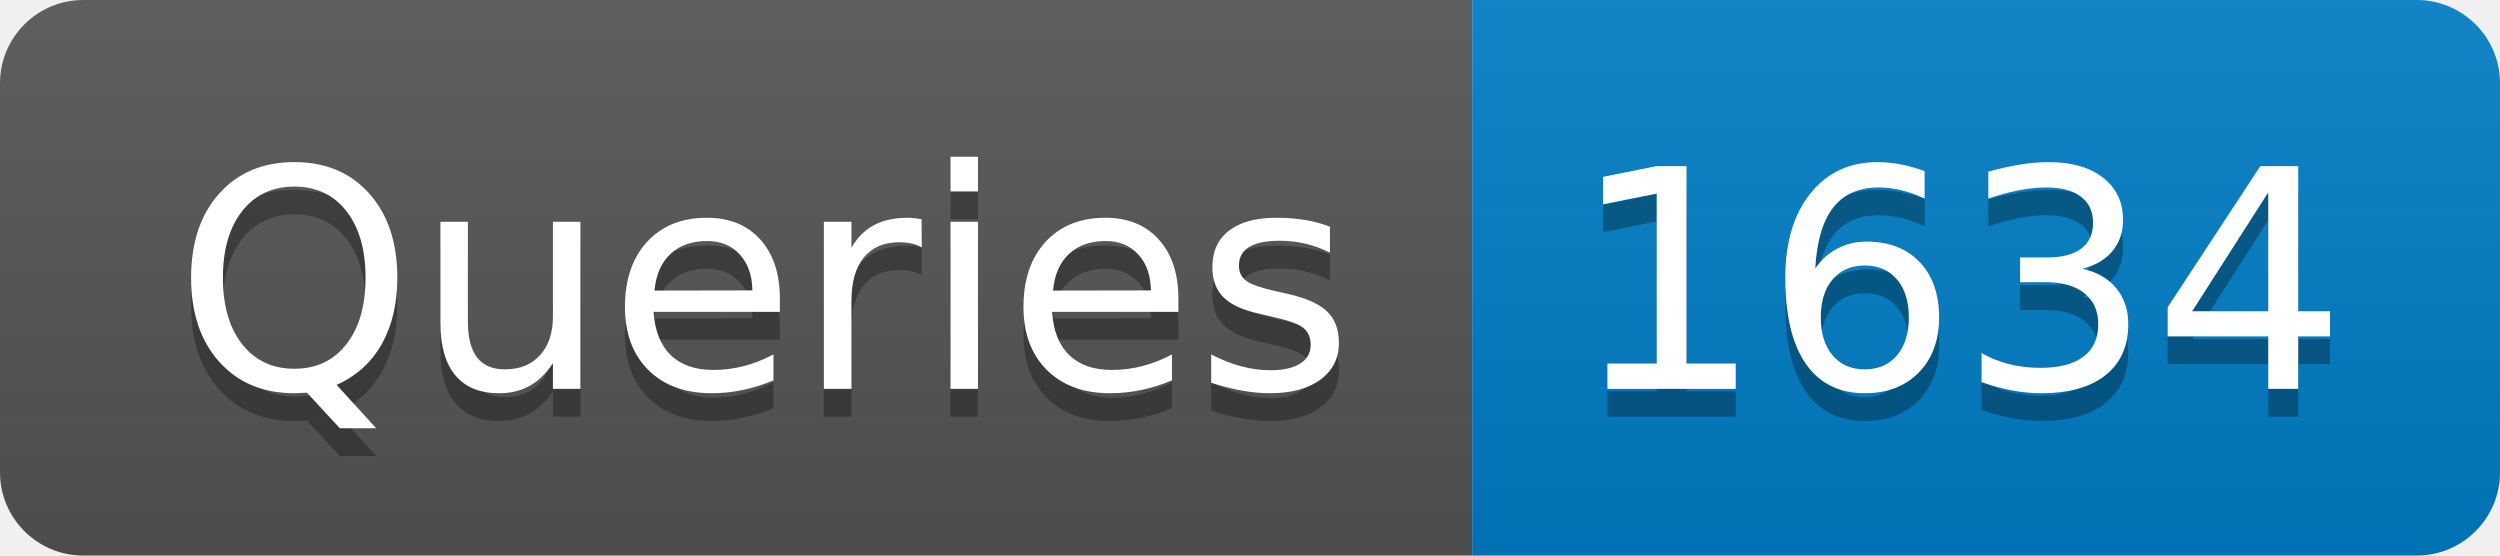
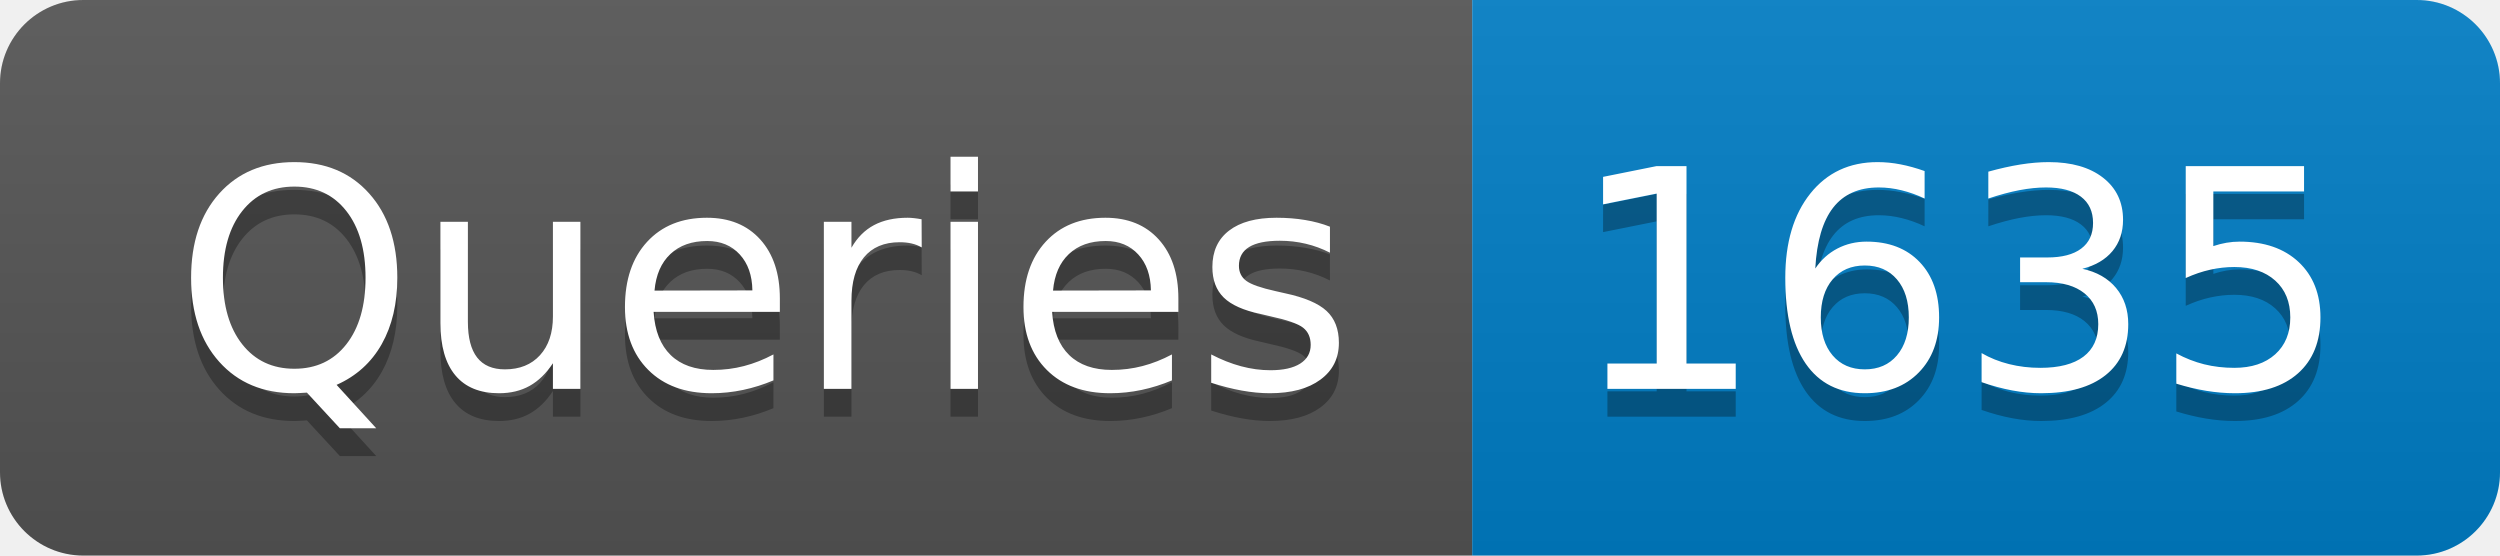
- <svg xmlns="http://www.w3.org/2000/svg" width="90" height="20" role="img" aria-label="Queries: 1634">
+ <svg xmlns="http://www.w3.org/2000/svg" width="90" height="20" role="img" aria-label="Queries: 1635">
  <linearGradient id="s" x2="0" y2="100%">
    <stop offset="0" stop-color="#bbb" stop-opacity=".1" />
    <stop offset="1" stop-opacity=".1" />
  </linearGradient>
  <clipPath id="r">
    <rect width="90" height="20" rx="3" fill="#fff" />
  </clipPath>
  <g clip-path="url(#r)">
    <rect width="53" height="20" fill="#555" />
    <rect x="53" width="37" height="20" fill="#007ec6" />
    <rect width="90" height="20" fill="url(#s)" />
  </g>
  <g fill="#fff" text-anchor="middle" font-family="Verdana,Geneva,DejaVu Sans,sans-serif" text-rendering="geometricPrecision" font-size="110">
    <text aria-hidden="true" x="275" y="150" fill="#010101" fill-opacity=".3" transform="scale(.1)" textLength="430">Queries</text>
    <text x="275" y="140" transform="scale(.1)" fill="#fff" textLength="430">Queries</text>
-     <text aria-hidden="true" x="705" y="150" fill="#010101" fill-opacity=".3" transform="scale(.1)" textLength="270">1634</text>
-     <text x="705" y="140" transform="scale(.1)" fill="#fff" textLength="270">1634</text>
+     <text aria-hidden="true" x="705" y="150" fill="#010101" fill-opacity=".3" transform="scale(.1)" textLength="270">1635</text>
+     <text x="705" y="140" transform="scale(.1)" fill="#fff" textLength="270">1635</text>
  </g>
</svg>
